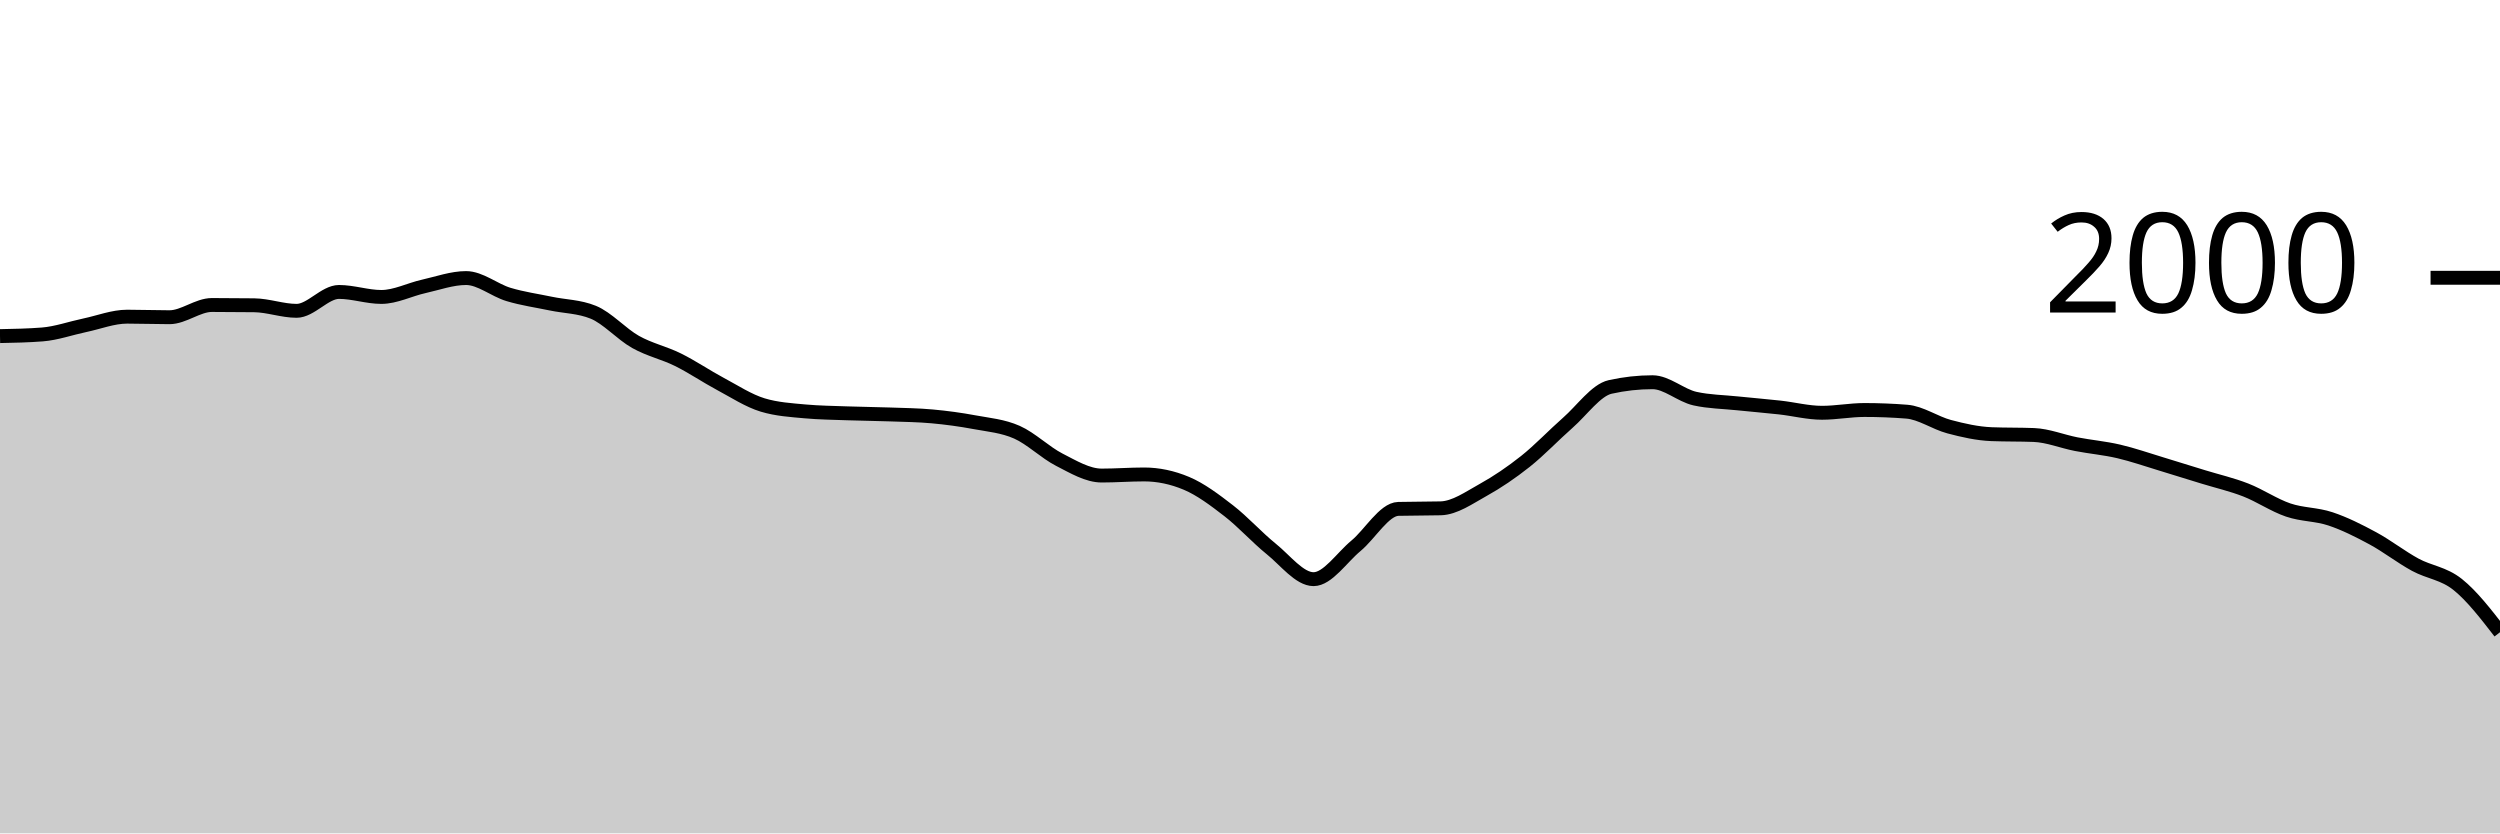
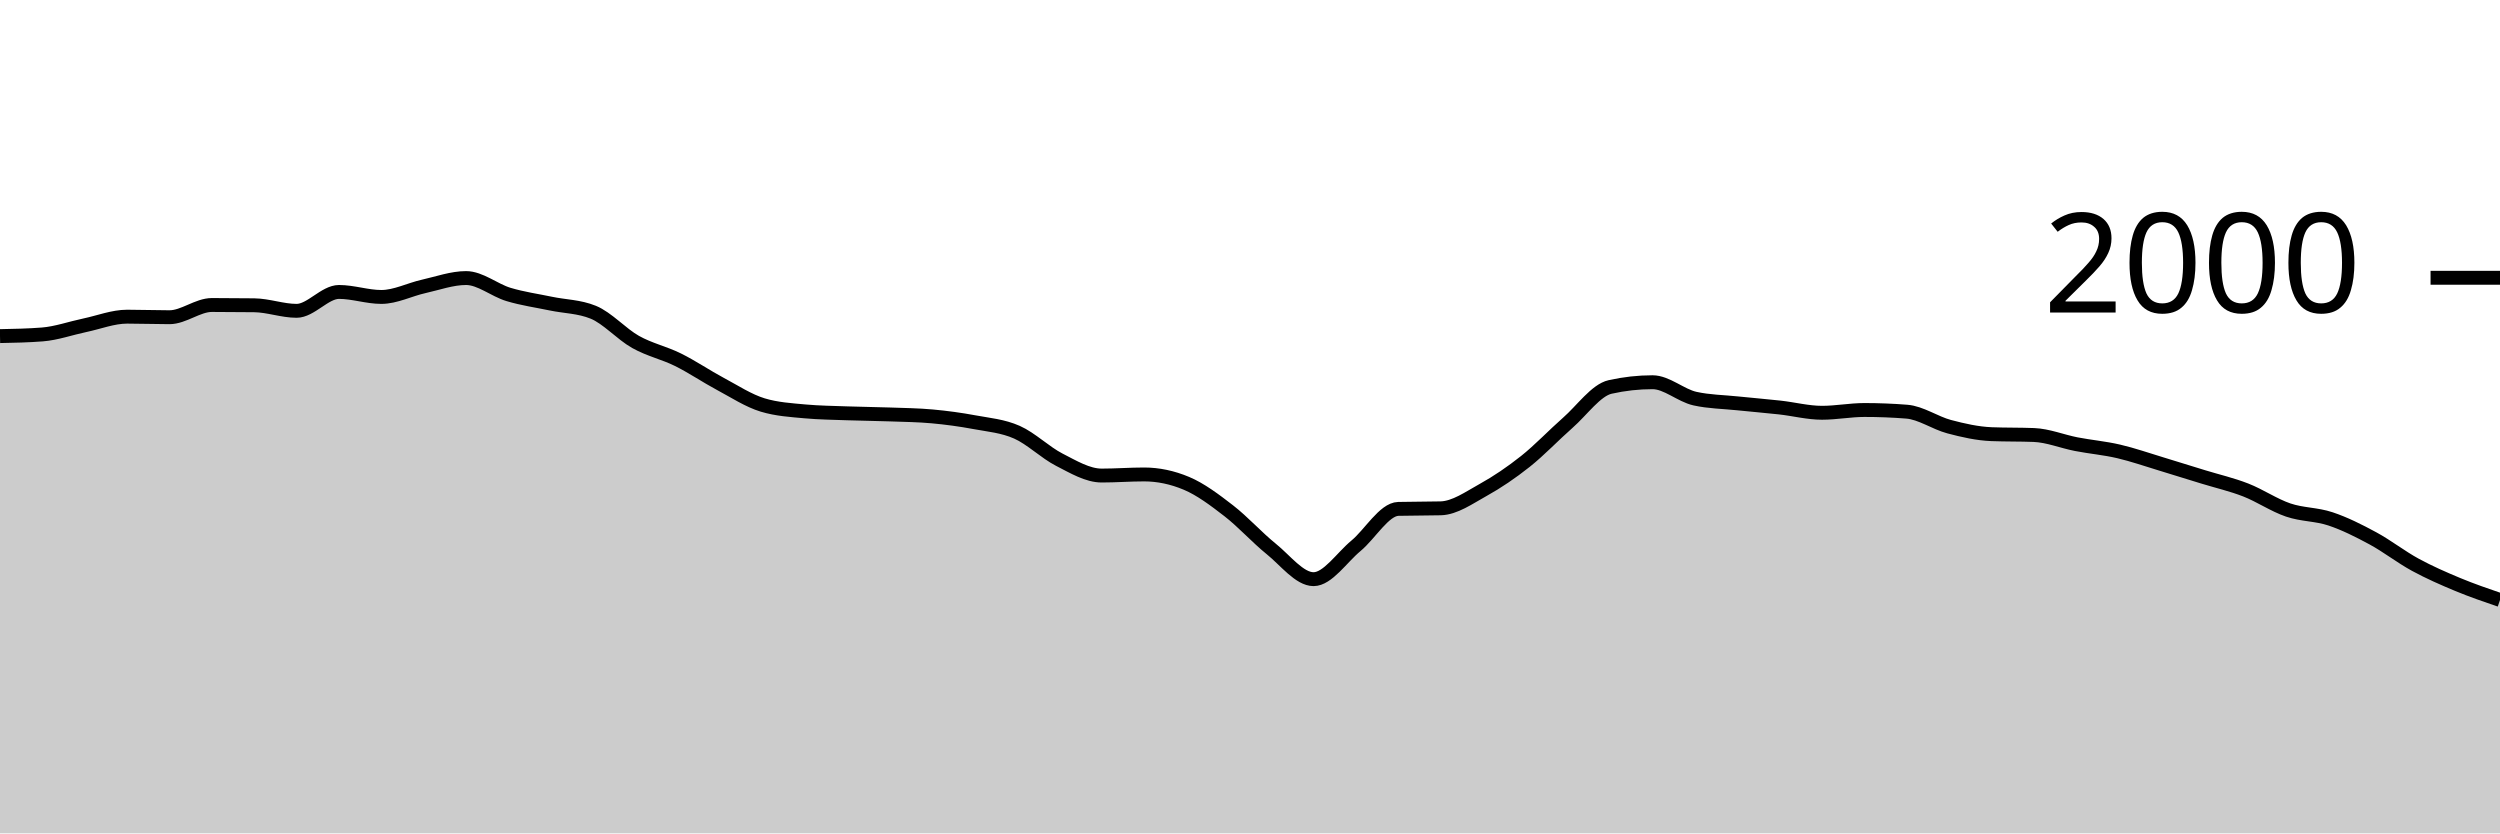
<svg xmlns="http://www.w3.org/2000/svg" viewBox="0 0 180 60">
  <g transform="translate(0,20)">
-     <path class="area" fill="rgba(0, 0, 0, 0.2)" d="M0,4.2C1.017,4.18,2.034,4.16,3.051,4.08C4.068,4,5.085,3.633,6.102,3.42C7.119,3.207,8.136,2.8,9.153,2.8C10.169,2.8,11.186,2.84,12.203,2.84C13.22,2.84,14.237,1.96,15.254,1.96C16.271,1.96,17.288,1.967,18.305,1.98C19.322,1.993,20.339,2.38,21.356,2.38C22.373,2.38,23.39,1.02,24.407,1.02C25.424,1.02,26.441,1.38,27.458,1.38C28.475,1.38,29.492,0.847,30.508,0.62C31.525,0.393,32.542,0.02,33.559,0.02C34.576,0.02,35.593,0.893,36.61,1.2C37.627,1.507,38.644,1.647,39.661,1.86C40.678,2.073,41.695,2.067,42.712,2.48C43.729,2.893,44.746,4.05,45.763,4.62C46.78,5.19,47.797,5.397,48.814,5.9C49.831,6.403,50.847,7.097,51.864,7.64C52.881,8.183,53.898,8.853,54.915,9.16C55.932,9.467,56.949,9.527,57.966,9.62C58.983,9.713,60,9.723,61.017,9.76C62.034,9.797,63.051,9.803,64.068,9.84C65.085,9.877,66.102,9.887,67.119,9.98C68.136,10.073,69.153,10.21,70.169,10.4C71.186,10.59,72.203,10.67,73.22,11.12C74.237,11.57,75.254,12.58,76.271,13.1C77.288,13.62,78.305,14.24,79.322,14.24C80.339,14.24,81.356,14.16,82.373,14.16C83.39,14.16,84.407,14.373,85.424,14.8C86.441,15.227,87.458,15.993,88.475,16.78C89.492,17.567,90.508,18.7,91.525,19.52C92.542,20.34,93.559,21.7,94.576,21.7C95.593,21.7,96.61,20.143,97.627,19.3C98.644,18.457,99.661,16.667,100.678,16.64C101.695,16.613,102.712,16.627,103.729,16.6C104.746,16.573,105.763,15.843,106.78,15.28C107.797,14.717,108.814,14.027,109.831,13.22C110.847,12.413,111.864,11.333,112.881,10.44C113.898,9.547,114.915,8.087,115.932,7.86C116.949,7.633,117.966,7.52,118.983,7.52C120,7.52,121.017,8.473,122.034,8.7C123.051,8.927,124.068,8.933,125.085,9.04C126.102,9.147,127.119,9.227,128.136,9.34C129.153,9.453,130.169,9.72,131.186,9.72C132.203,9.72,133.22,9.52,134.237,9.52C135.254,9.52,136.271,9.56,137.288,9.64C138.305,9.72,139.322,10.45,140.339,10.72C141.356,10.99,142.373,11.22,143.39,11.26C144.407,11.3,145.424,11.28,146.441,11.32C147.458,11.36,148.475,11.783,149.492,11.98C150.508,12.177,151.525,12.263,152.542,12.5C153.559,12.737,154.576,13.093,155.593,13.4C156.61,13.707,157.627,14.027,158.644,14.34C159.661,14.653,160.678,14.883,161.695,15.28C162.712,15.677,163.729,16.373,164.746,16.72C165.763,17.067,166.78,17.02,167.797,17.36C168.814,17.7,169.831,18.21,170.847,18.76C171.864,19.31,172.881,20.107,173.898,20.66C174.915,21.213,175.932,21.27,176.949,22.08C177.966,22.89,178.983,24.205,180,25.52L180,40C178.983,40,177.966,40,176.949,40C175.932,40,174.915,40,173.898,40C172.881,40,171.864,40,170.847,40C169.831,40,168.814,40,167.797,40C166.78,40,165.763,40,164.746,40C163.729,40,162.712,40,161.695,40C160.678,40,159.661,40,158.644,40C157.627,40,156.61,40,155.593,40C154.576,40,153.559,40,152.542,40C151.525,40,150.508,40,149.492,40C148.475,40,147.458,40,146.441,40C145.424,40,144.407,40,143.39,40C142.373,40,141.356,40,140.339,40C139.322,40,138.305,40,137.288,40C136.271,40,135.254,40,134.237,40C133.22,40,132.203,40,131.186,40C130.169,40,129.153,40,128.136,40C127.119,40,126.102,40,125.085,40C124.068,40,123.051,40,122.034,40C121.017,40,120,40,118.983,40C117.966,40,116.949,40,115.932,40C114.915,40,113.898,40,112.881,40C111.864,40,110.847,40,109.831,40C108.814,40,107.797,40,106.78,40C105.763,40,104.746,40,103.729,40C102.712,40,101.695,40,100.678,40C99.661,40,98.644,40,97.627,40C96.61,40,95.593,40,94.576,40C93.559,40,92.542,40,91.525,40C90.508,40,89.492,40,88.475,40C87.458,40,86.441,40,85.424,40C84.407,40,83.39,40,82.373,40C81.356,40,80.339,40,79.322,40C78.305,40,77.288,40,76.271,40C75.254,40,74.237,40,73.22,40C72.203,40,71.186,40,70.169,40C69.153,40,68.136,40,67.119,40C66.102,40,65.085,40,64.068,40C63.051,40,62.034,40,61.017,40C60,40,58.983,40,57.966,40C56.949,40,55.932,40,54.915,40C53.898,40,52.881,40,51.864,40C50.847,40,49.831,40,48.814,40C47.797,40,46.78,40,45.763,40C44.746,40,43.729,40,42.712,40C41.695,40,40.678,40,39.661,40C38.644,40,37.627,40,36.61,40C35.593,40,34.576,40,33.559,40C32.542,40,31.525,40,30.508,40C29.492,40,28.475,40,27.458,40C26.441,40,25.424,40,24.407,40C23.39,40,22.373,40,21.356,40C20.339,40,19.322,40,18.305,40C17.288,40,16.271,40,15.254,40C14.237,40,13.22,40,12.203,40C11.186,40,10.169,40,9.153,40C8.136,40,7.119,40,6.102,40C5.085,40,4.068,40,3.051,40C2.034,40,1.017,40,0,40Z" />
-     <path class="line" stroke="black" fill="none" d="M0,4.2C1.017,4.18,2.034,4.16,3.051,4.08C4.068,4,5.085,3.633,6.102,3.42C7.119,3.207,8.136,2.8,9.153,2.8C10.169,2.8,11.186,2.84,12.203,2.84C13.22,2.84,14.237,1.96,15.254,1.96C16.271,1.96,17.288,1.967,18.305,1.98C19.322,1.993,20.339,2.38,21.356,2.38C22.373,2.38,23.39,1.02,24.407,1.02C25.424,1.02,26.441,1.38,27.458,1.38C28.475,1.38,29.492,0.847,30.508,0.62C31.525,0.393,32.542,0.02,33.559,0.02C34.576,0.02,35.593,0.893,36.61,1.2C37.627,1.507,38.644,1.647,39.661,1.86C40.678,2.073,41.695,2.067,42.712,2.48C43.729,2.893,44.746,4.05,45.763,4.62C46.78,5.19,47.797,5.397,48.814,5.9C49.831,6.403,50.847,7.097,51.864,7.64C52.881,8.183,53.898,8.853,54.915,9.16C55.932,9.467,56.949,9.527,57.966,9.62C58.983,9.713,60,9.723,61.017,9.76C62.034,9.797,63.051,9.803,64.068,9.84C65.085,9.877,66.102,9.887,67.119,9.98C68.136,10.073,69.153,10.21,70.169,10.4C71.186,10.59,72.203,10.67,73.22,11.12C74.237,11.57,75.254,12.58,76.271,13.1C77.288,13.62,78.305,14.24,79.322,14.24C80.339,14.24,81.356,14.16,82.373,14.16C83.39,14.16,84.407,14.373,85.424,14.8C86.441,15.227,87.458,15.993,88.475,16.78C89.492,17.567,90.508,18.7,91.525,19.52C92.542,20.34,93.559,21.7,94.576,21.7C95.593,21.7,96.61,20.143,97.627,19.3C98.644,18.457,99.661,16.667,100.678,16.64C101.695,16.613,102.712,16.627,103.729,16.6C104.746,16.573,105.763,15.843,106.78,15.28C107.797,14.717,108.814,14.027,109.831,13.22C110.847,12.413,111.864,11.333,112.881,10.44C113.898,9.547,114.915,8.087,115.932,7.86C116.949,7.633,117.966,7.52,118.983,7.52C120,7.52,121.017,8.473,122.034,8.7C123.051,8.927,124.068,8.933,125.085,9.04C126.102,9.147,127.119,9.227,128.136,9.34C129.153,9.453,130.169,9.72,131.186,9.72C132.203,9.72,133.22,9.52,134.237,9.52C135.254,9.52,136.271,9.56,137.288,9.64C138.305,9.72,139.322,10.45,140.339,10.72C141.356,10.99,142.373,11.22,143.39,11.26C144.407,11.3,145.424,11.28,146.441,11.32C147.458,11.36,148.475,11.783,149.492,11.98C150.508,12.177,151.525,12.263,152.542,12.5C153.559,12.737,154.576,13.093,155.593,13.4C156.61,13.707,157.627,14.027,158.644,14.34C159.661,14.653,160.678,14.883,161.695,15.28C162.712,15.677,163.729,16.373,164.746,16.72C165.763,17.067,166.78,17.02,167.797,17.36C168.814,17.7,169.831,18.21,170.847,18.76C171.864,19.31,172.881,20.107,173.898,20.66C174.915,21.213,175.932,21.27,176.949,22.08C177.966,22.89,178.983,24.205,180,25.52" />
+     <path class="area" fill="rgba(0, 0, 0, 0.2)" d="M0,4.2C1.017,4.18,2.034,4.16,3.051,4.08C4.068,4,5.085,3.633,6.102,3.42C7.119,3.207,8.136,2.8,9.153,2.8C10.169,2.8,11.186,2.84,12.203,2.84C13.22,2.84,14.237,1.96,15.254,1.96C16.271,1.96,17.288,1.967,18.305,1.98C19.322,1.993,20.339,2.38,21.356,2.38C22.373,2.38,23.39,1.02,24.407,1.02C25.424,1.02,26.441,1.38,27.458,1.38C28.475,1.38,29.492,0.847,30.508,0.62C31.525,0.393,32.542,0.02,33.559,0.02C34.576,0.02,35.593,0.893,36.61,1.2C37.627,1.507,38.644,1.647,39.661,1.86C40.678,2.073,41.695,2.067,42.712,2.48C43.729,2.893,44.746,4.05,45.763,4.62C46.78,5.19,47.797,5.397,48.814,5.9C49.831,6.403,50.847,7.097,51.864,7.64C52.881,8.183,53.898,8.853,54.915,9.16C55.932,9.467,56.949,9.527,57.966,9.62C58.983,9.713,60,9.723,61.017,9.76C62.034,9.797,63.051,9.803,64.068,9.84C65.085,9.877,66.102,9.887,67.119,9.98C68.136,10.073,69.153,10.21,70.169,10.4C71.186,10.59,72.203,10.67,73.22,11.12C74.237,11.57,75.254,12.58,76.271,13.1C77.288,13.62,78.305,14.24,79.322,14.24C80.339,14.24,81.356,14.16,82.373,14.16C83.39,14.16,84.407,14.373,85.424,14.8C86.441,15.227,87.458,15.993,88.475,16.78C89.492,17.567,90.508,18.7,91.525,19.52C92.542,20.34,93.559,21.7,94.576,21.7C95.593,21.7,96.61,20.143,97.627,19.3C98.644,18.457,99.661,16.667,100.678,16.64C101.695,16.613,102.712,16.627,103.729,16.6C104.746,16.573,105.763,15.843,106.78,15.28C107.797,14.717,108.814,14.027,109.831,13.22C110.847,12.413,111.864,11.333,112.881,10.44C113.898,9.547,114.915,8.087,115.932,7.86C116.949,7.633,117.966,7.52,118.983,7.52C120,7.52,121.017,8.473,122.034,8.7C123.051,8.927,124.068,8.933,125.085,9.04C126.102,9.147,127.119,9.227,128.136,9.34C129.153,9.453,130.169,9.72,131.186,9.72C132.203,9.72,133.22,9.52,134.237,9.52C135.254,9.52,136.271,9.56,137.288,9.64C138.305,9.72,139.322,10.45,140.339,10.72C141.356,10.99,142.373,11.22,143.39,11.26C144.407,11.3,145.424,11.28,146.441,11.32C147.458,11.36,148.475,11.783,149.492,11.98C150.508,12.177,151.525,12.263,152.542,12.5C153.559,12.737,154.576,13.093,155.593,13.4C156.61,13.707,157.627,14.027,158.644,14.34C159.661,14.653,160.678,14.883,161.695,15.28C162.712,15.677,163.729,16.373,164.746,16.72C165.763,17.067,166.78,17.02,167.797,17.36C168.814,17.7,169.831,18.21,170.847,18.76C171.864,19.31,172.881,20.107,173.898,20.66C174.915,21.213,175.932,21.657,176.949,22.08C177.966,22.503,178.983,22.852,180,23.2L180,40C178.983,40,177.966,40,176.949,40C175.932,40,174.915,40,173.898,40C172.881,40,171.864,40,170.847,40C169.831,40,168.814,40,167.797,40C166.78,40,165.763,40,164.746,40C163.729,40,162.712,40,161.695,40C160.678,40,159.661,40,158.644,40C157.627,40,156.61,40,155.593,40C154.576,40,153.559,40,152.542,40C151.525,40,150.508,40,149.492,40C148.475,40,147.458,40,146.441,40C145.424,40,144.407,40,143.39,40C142.373,40,141.356,40,140.339,40C139.322,40,138.305,40,137.288,40C136.271,40,135.254,40,134.237,40C133.22,40,132.203,40,131.186,40C130.169,40,129.153,40,128.136,40C127.119,40,126.102,40,125.085,40C124.068,40,123.051,40,122.034,40C121.017,40,120,40,118.983,40C117.966,40,116.949,40,115.932,40C114.915,40,113.898,40,112.881,40C111.864,40,110.847,40,109.831,40C108.814,40,107.797,40,106.78,40C105.763,40,104.746,40,103.729,40C102.712,40,101.695,40,100.678,40C99.661,40,98.644,40,97.627,40C96.61,40,95.593,40,94.576,40C93.559,40,92.542,40,91.525,40C90.508,40,89.492,40,88.475,40C87.458,40,86.441,40,85.424,40C84.407,40,83.39,40,82.373,40C81.356,40,80.339,40,79.322,40C78.305,40,77.288,40,76.271,40C75.254,40,74.237,40,73.22,40C72.203,40,71.186,40,70.169,40C69.153,40,68.136,40,67.119,40C66.102,40,65.085,40,64.068,40C63.051,40,62.034,40,61.017,40C60,40,58.983,40,57.966,40C56.949,40,55.932,40,54.915,40C53.898,40,52.881,40,51.864,40C50.847,40,49.831,40,48.814,40C47.797,40,46.78,40,45.763,40C44.746,40,43.729,40,42.712,40C41.695,40,40.678,40,39.661,40C38.644,40,37.627,40,36.61,40C35.593,40,34.576,40,33.559,40C32.542,40,31.525,40,30.508,40C29.492,40,28.475,40,27.458,40C26.441,40,25.424,40,24.407,40C23.39,40,22.373,40,21.356,40C20.339,40,19.322,40,18.305,40C17.288,40,16.271,40,15.254,40C14.237,40,13.22,40,12.203,40C11.186,40,10.169,40,9.153,40C8.136,40,7.119,40,6.102,40C5.085,40,4.068,40,3.051,40C2.034,40,1.017,40,0,40Z" />
+     <path class="line" stroke="black" fill="none" d="M0,4.2C1.017,4.18,2.034,4.16,3.051,4.08C4.068,4,5.085,3.633,6.102,3.42C7.119,3.207,8.136,2.8,9.153,2.8C10.169,2.8,11.186,2.84,12.203,2.84C13.22,2.84,14.237,1.96,15.254,1.96C16.271,1.96,17.288,1.967,18.305,1.98C19.322,1.993,20.339,2.38,21.356,2.38C22.373,2.38,23.39,1.02,24.407,1.02C25.424,1.02,26.441,1.38,27.458,1.38C28.475,1.38,29.492,0.847,30.508,0.62C31.525,0.393,32.542,0.02,33.559,0.02C34.576,0.02,35.593,0.893,36.61,1.2C37.627,1.507,38.644,1.647,39.661,1.86C40.678,2.073,41.695,2.067,42.712,2.48C43.729,2.893,44.746,4.05,45.763,4.62C46.78,5.19,47.797,5.397,48.814,5.9C49.831,6.403,50.847,7.097,51.864,7.64C52.881,8.183,53.898,8.853,54.915,9.16C55.932,9.467,56.949,9.527,57.966,9.62C58.983,9.713,60,9.723,61.017,9.76C62.034,9.797,63.051,9.803,64.068,9.84C65.085,9.877,66.102,9.887,67.119,9.98C68.136,10.073,69.153,10.21,70.169,10.4C71.186,10.59,72.203,10.67,73.22,11.12C74.237,11.57,75.254,12.58,76.271,13.1C77.288,13.62,78.305,14.24,79.322,14.24C80.339,14.24,81.356,14.16,82.373,14.16C83.39,14.16,84.407,14.373,85.424,14.8C86.441,15.227,87.458,15.993,88.475,16.78C89.492,17.567,90.508,18.7,91.525,19.52C92.542,20.34,93.559,21.7,94.576,21.7C95.593,21.7,96.61,20.143,97.627,19.3C98.644,18.457,99.661,16.667,100.678,16.64C101.695,16.613,102.712,16.627,103.729,16.6C104.746,16.573,105.763,15.843,106.78,15.28C107.797,14.717,108.814,14.027,109.831,13.22C110.847,12.413,111.864,11.333,112.881,10.44C113.898,9.547,114.915,8.087,115.932,7.86C116.949,7.633,117.966,7.52,118.983,7.52C120,7.52,121.017,8.473,122.034,8.7C123.051,8.927,124.068,8.933,125.085,9.04C126.102,9.147,127.119,9.227,128.136,9.34C129.153,9.453,130.169,9.72,131.186,9.72C132.203,9.72,133.22,9.52,134.237,9.52C135.254,9.52,136.271,9.56,137.288,9.64C138.305,9.72,139.322,10.45,140.339,10.72C141.356,10.99,142.373,11.22,143.39,11.26C144.407,11.3,145.424,11.28,146.441,11.32C147.458,11.36,148.475,11.783,149.492,11.98C150.508,12.177,151.525,12.263,152.542,12.5C153.559,12.737,154.576,13.093,155.593,13.4C156.61,13.707,157.627,14.027,158.644,14.34C159.661,14.653,160.678,14.883,161.695,15.28C162.712,15.677,163.729,16.373,164.746,16.72C165.763,17.067,166.78,17.02,167.797,17.36C168.814,17.7,169.831,18.21,170.847,18.76C171.864,19.31,172.881,20.107,173.898,20.66C174.915,21.213,175.932,21.657,176.949,22.08C177.966,22.503,178.983,22.852,180,23.2" />
    <path class="axis-ceiling" stroke-width="1" stroke="black" fill="none" d="M175,0L180,0" />
    <text class="axis-ceiling-label" font-family="sans-serif" text-anchor="end" font-size="10px" x="170" y="2.5">2000</text>
  </g>
</svg>
